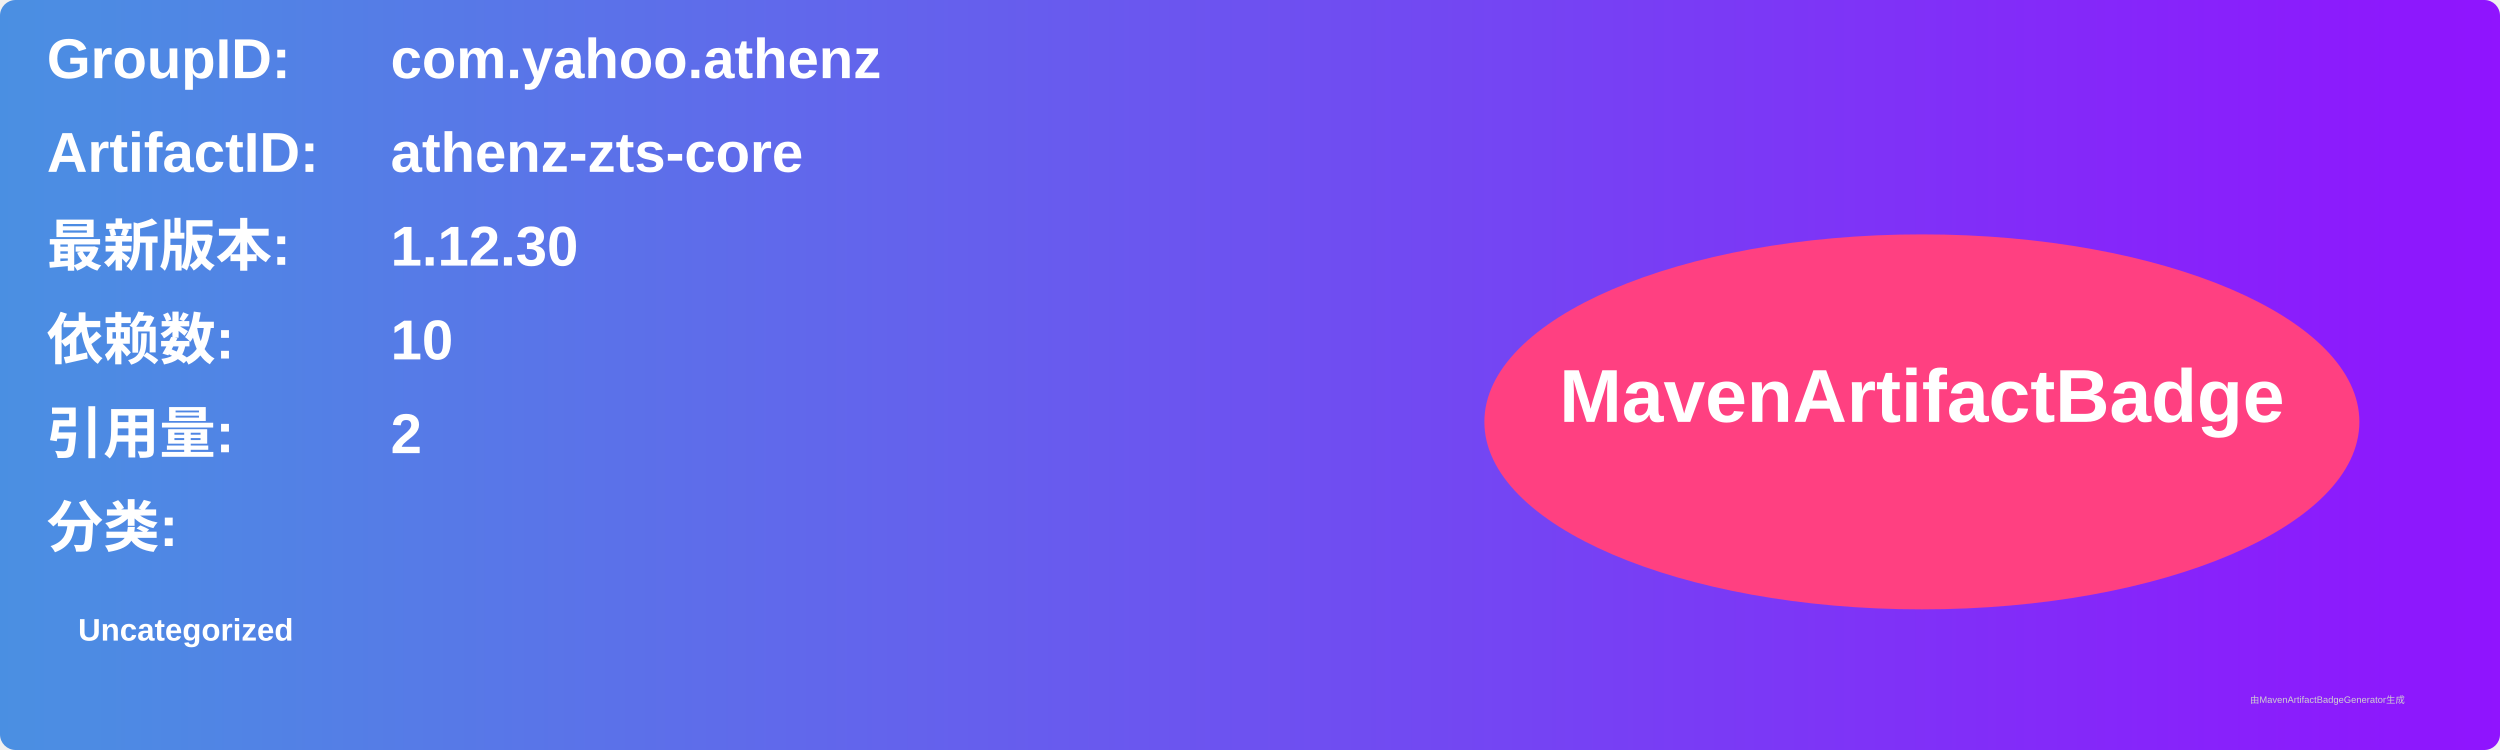
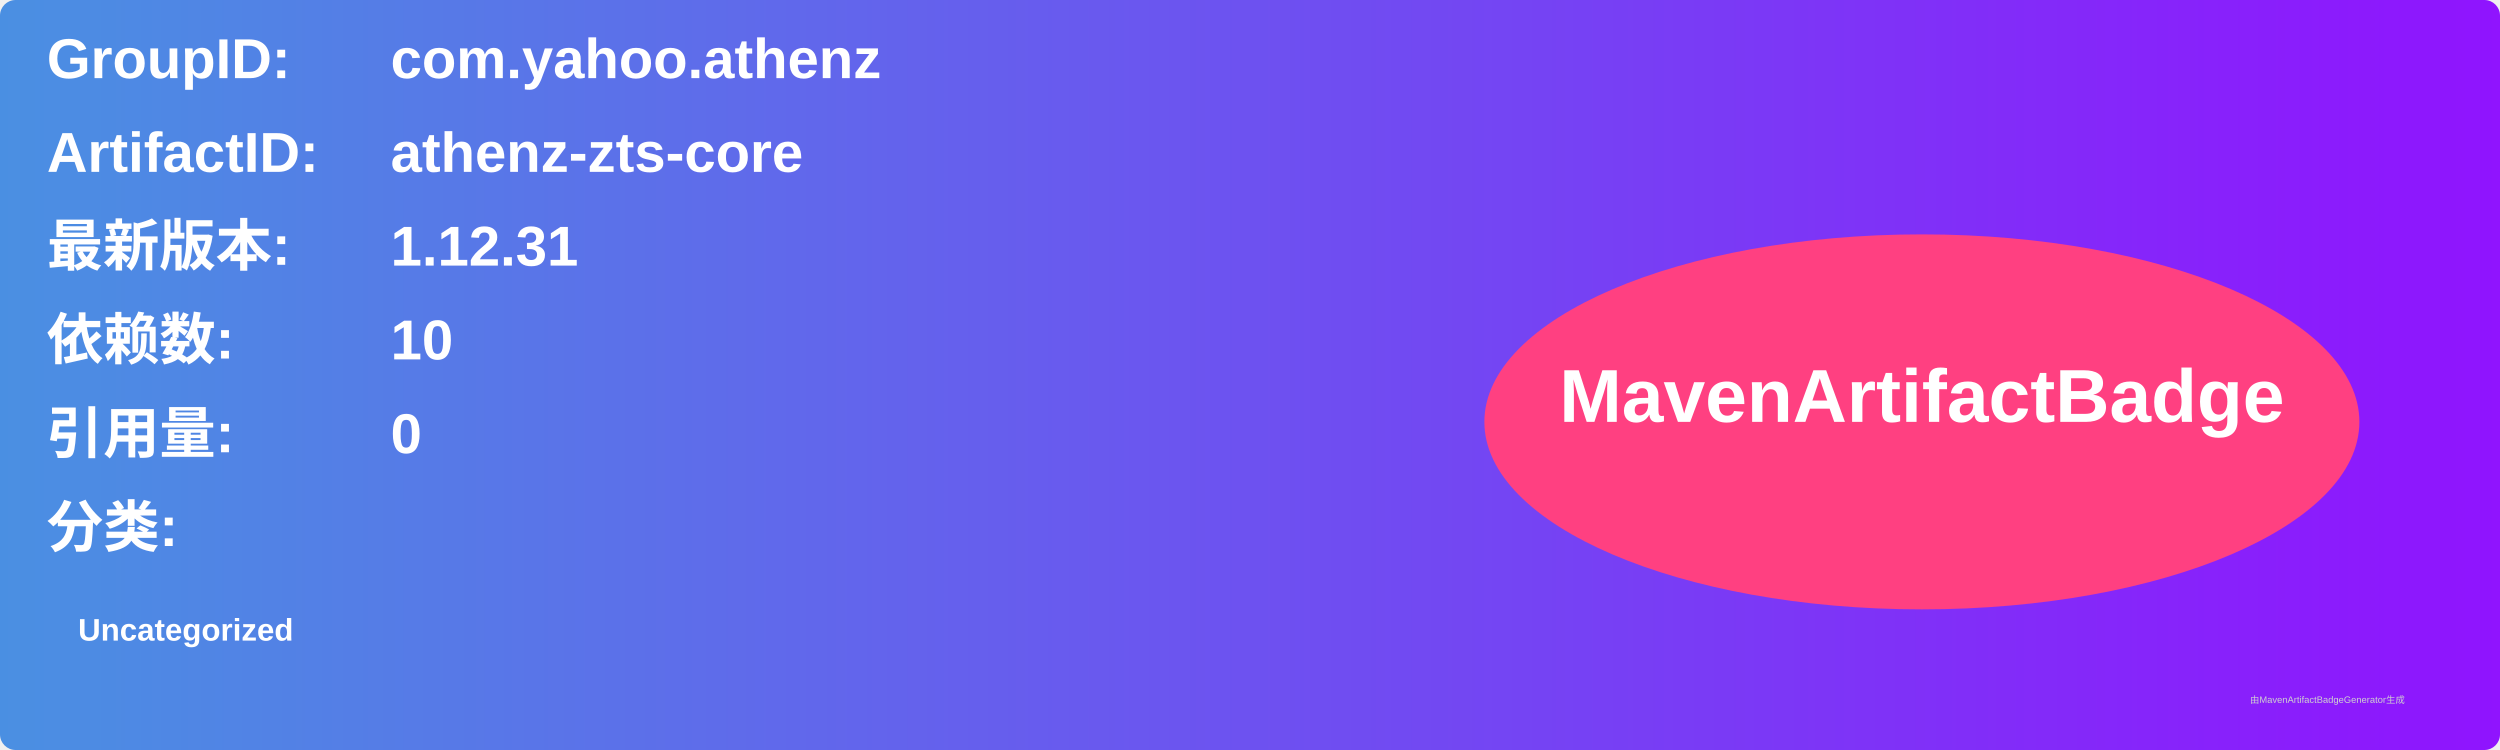
<svg xmlns="http://www.w3.org/2000/svg" width="800" height="240" viewBox="0 0 800 240">
  <linearGradient id="grad" x1="0%" y1="0%" x2="100%" y2="0%">
    <stop offset="0%" stop-color="#4a90e2" />
    <stop offset="100%" stop-color="#9013fe" />
  </linearGradient>
  <rect width="100%" height="100%" rx="5" ry="5" fill="url(#grad)" />
  <g transform="translate(15, 15)">
    <text x="0" y="10" font-family="Arial" font-size="18" fill="white" font-weight="bold" width="260">GroupID:</text>
    <text x="110" y="10" font-family="Arial" font-size="18" fill="white" font-weight="bold" width="460">com.yahoo.athenz</text>
    <text x="0" y="40" font-family="Arial" font-size="18" fill="white" font-weight="bold" width="260">ArtifactID:</text>
    <text x="110" y="40" font-family="Arial" font-size="18" fill="white" font-weight="bold" width="460">athenz-zts-core</text>
    <text x="0" y="70" font-family="Arial" font-size="18" fill="white" font-weight="bold">最新版本:</text>
    <text x="110" y="70" font-family="Arial" font-size="18" fill="white" font-weight="bold">
-       <tspan font-weight="bold">1.12.30</tspan>
+       <tspan font-weight="bold">1.12.31</tspan>
    </text>
    <text x="0" y="100" font-family="Arial" font-size="18" fill="white" font-weight="bold">依赖数: </text>
    <text x="110" y="100" font-family="Arial" font-size="18" fill="white">
      <tspan font-weight="bold">10</tspan>
    </text>
    <text x="0" y="130" font-family="Arial" font-size="18" fill="white" font-weight="bold">引用量: </text>
    <text x="110" y="130" font-family="Arial" font-size="18" fill="white">
-       <tspan font-weight="bold">2</tspan>
+       <tspan font-weight="bold">0</tspan>
    </text>
    <text x="0" y="160" font-family="Arial" font-size="18" fill="white" font-weight="bold">分类:</text>
    <text x="10" y="190" font-family="Arial" font-size="10" fill="white">
      <tspan font-weight="bold">Uncategorized</tspan>
    </text>
    <ellipse cx="600" cy="120" rx="140" ry="60" fill="#ff4081" />
    <text x="600" y="120" text-anchor="middle" font-family="Arial" font-size="24" fill="white" font-weight="bold">MavenArtifactBadge</text>
  </g>
  <text x="720" y="225" font-family="Arial" font-size="3" fill="#d0d0d0">由MavenArtifactBadgeGenerator生成</text>
</svg>
